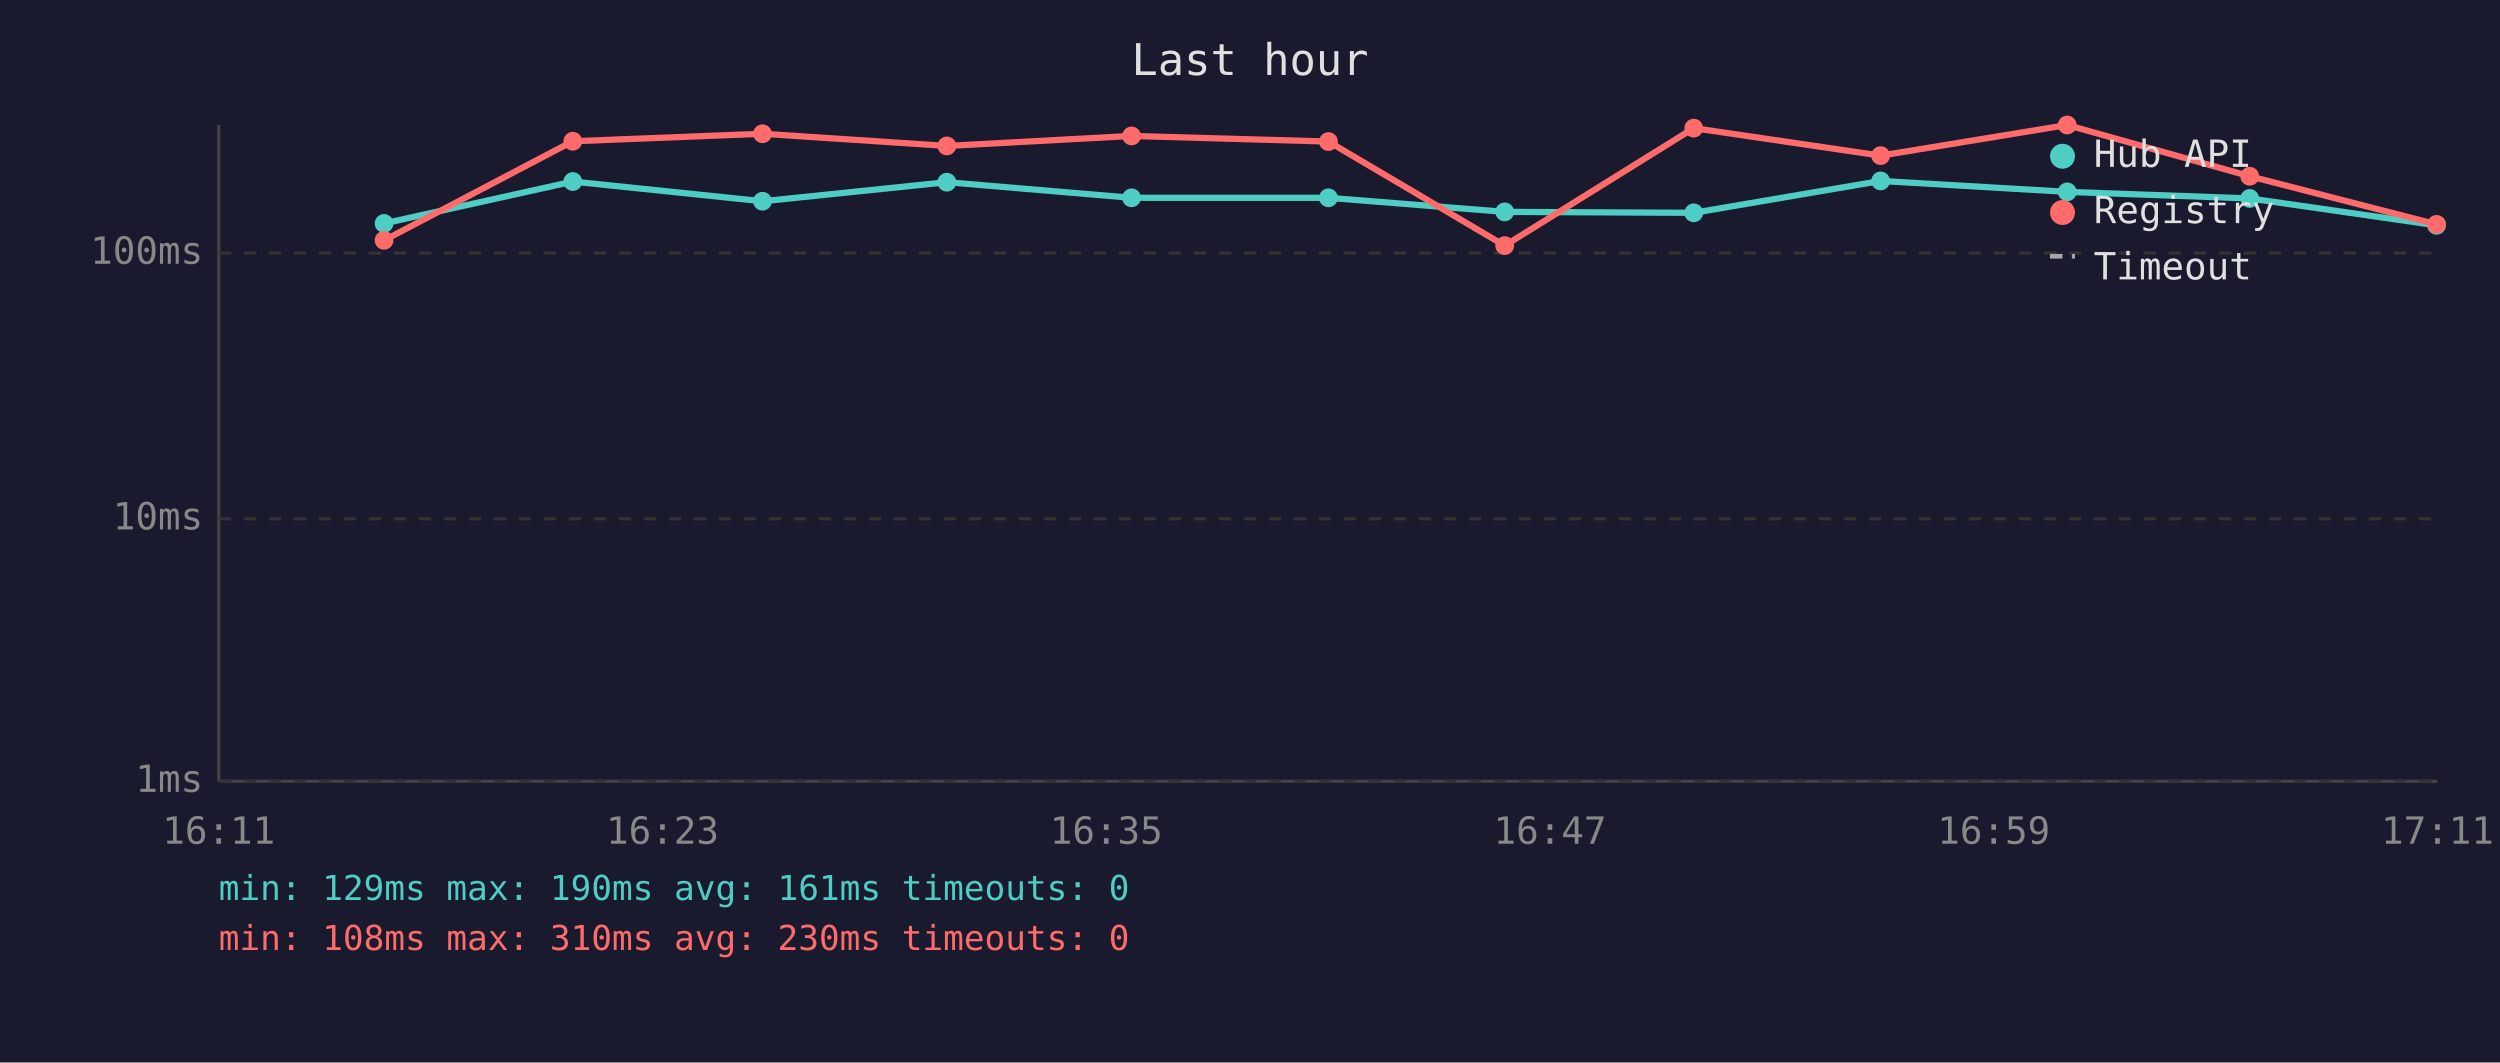
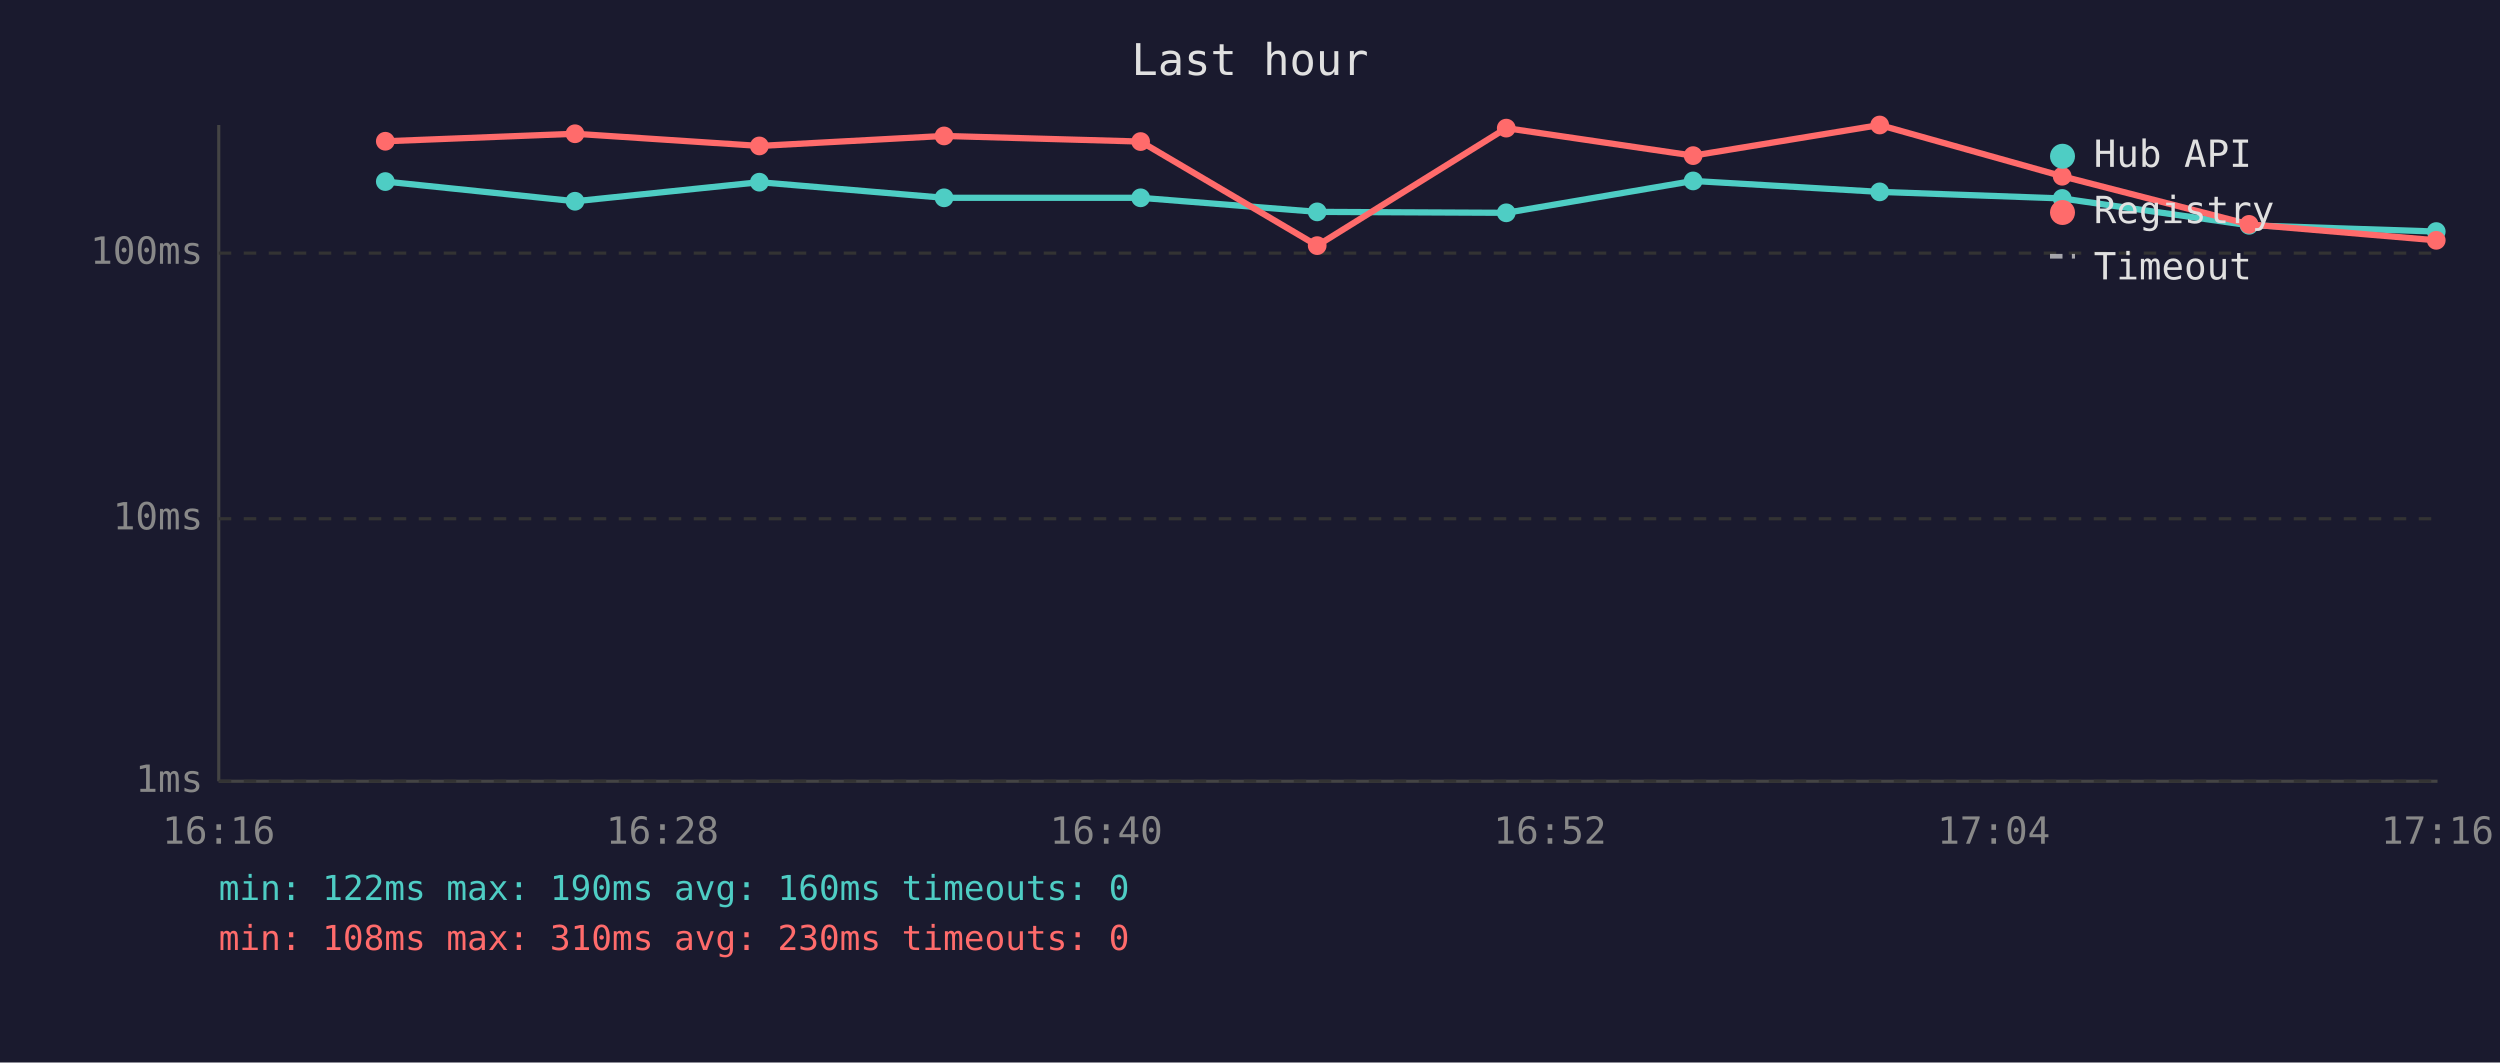
<svg xmlns="http://www.w3.org/2000/svg" viewBox="0 0 800 340" font-family="monospace" font-size="12">
  <rect width="800" height="340" fill="#1a1a2e" />
  <text x="400" y="24" fill="#e0e0e0" font-size="14" text-anchor="middle">Last hour</text>
  <line x1="70" y1="40" x2="70" y2="250" stroke="#444" stroke-width="1" />
  <line x1="70" y1="250" x2="780" y2="250" stroke="#444" stroke-width="1" />
  <line x1="70" y1="250" x2="780" y2="250" stroke="#333" stroke-width="1" stroke-dasharray="4" />
  <text x="65" y="250" fill="#888" text-anchor="end" dominant-baseline="middle">1ms</text>
  <line x1="70" y1="166" x2="780" y2="166" stroke="#333" stroke-width="1" stroke-dasharray="4" />
  <text x="65" y="166" fill="#888" text-anchor="end" dominant-baseline="middle">10ms</text>
  <line x1="70" y1="81" x2="780" y2="81" stroke="#333" stroke-width="1" stroke-dasharray="4" />
  <text x="65" y="81" fill="#888" text-anchor="end" dominant-baseline="middle">100ms</text>
-   <text x="70" y="270" fill="#888" text-anchor="middle">16:11</text>
-   <text x="212" y="270" fill="#888" text-anchor="middle">16:23</text>
-   <text x="354" y="270" fill="#888" text-anchor="middle">16:35</text>
-   <text x="496" y="270" fill="#888" text-anchor="middle">16:47</text>
-   <text x="638" y="270" fill="#888" text-anchor="middle">16:59</text>
-   <text x="780" y="270" fill="#888" text-anchor="middle">17:11</text>
-   <polyline points="122.9,71.5 183.3,58.1 244.0,64.4 303.0,58.3 362.1,63.3 425.1,63.3 481.5,67.8 542.0,68.1 601.8,57.9 661.5,61.4 719.9,63.5 779.7,72.1" fill="none" stroke="#4ecdc4" stroke-width="2" opacity="1" />
-   <circle cx="122.9" cy="71.5" r="3" fill="#4ecdc4" />
-   <circle cx="183.3" cy="58.1" r="3" fill="#4ecdc4" />
-   <circle cx="244.0" cy="64.4" r="3" fill="#4ecdc4" />
-   <circle cx="303.0" cy="58.3" r="3" fill="#4ecdc4" />
-   <circle cx="362.1" cy="63.3" r="3" fill="#4ecdc4" />
-   <circle cx="425.1" cy="63.3" r="3" fill="#4ecdc4" />
-   <circle cx="481.5" cy="67.8" r="3" fill="#4ecdc4" />
-   <circle cx="542.0" cy="68.1" r="3" fill="#4ecdc4" />
-   <circle cx="601.8" cy="57.9" r="3" fill="#4ecdc4" />
-   <circle cx="661.5" cy="61.4" r="3" fill="#4ecdc4" />
-   <circle cx="719.9" cy="63.5" r="3" fill="#4ecdc4" />
-   <circle cx="779.7" cy="72.1" r="3" fill="#4ecdc4" />
-   <polyline points="122.9,76.9 183.3,45.2 244.0,42.8 303.0,46.7 362.1,43.5 425.1,45.3 481.5,78.6 542.0,41.0 601.8,49.8 661.5,40.0 719.9,56.4 779.7,71.8" fill="none" stroke="#ff6b6b" stroke-width="2" opacity="1" />
-   <circle cx="122.9" cy="76.9" r="3" fill="#ff6b6b" />
-   <circle cx="183.3" cy="45.2" r="3" fill="#ff6b6b" />
-   <circle cx="244.0" cy="42.8" r="3" fill="#ff6b6b" />
-   <circle cx="303.0" cy="46.7" r="3" fill="#ff6b6b" />
-   <circle cx="362.1" cy="43.5" r="3" fill="#ff6b6b" />
-   <circle cx="425.1" cy="45.3" r="3" fill="#ff6b6b" />
-   <circle cx="481.5" cy="78.6" r="3" fill="#ff6b6b" />
-   <circle cx="542.0" cy="41.0" r="3" fill="#ff6b6b" />
-   <circle cx="601.8" cy="49.8" r="3" fill="#ff6b6b" />
-   <circle cx="661.5" cy="40.0" r="3" fill="#ff6b6b" />
-   <circle cx="719.9" cy="56.4" r="3" fill="#ff6b6b" />
-   <circle cx="779.7" cy="71.8" r="3" fill="#ff6b6b" />
+   <text x="70" y="270" fill="#888" text-anchor="middle">16:16</text>
+   <text x="212" y="270" fill="#888" text-anchor="middle">16:28</text>
+   <text x="354" y="270" fill="#888" text-anchor="middle">16:40</text>
+   <text x="496" y="270" fill="#888" text-anchor="middle">16:52</text>
+   <text x="638" y="270" fill="#888" text-anchor="middle">17:04</text>
+   <text x="780" y="270" fill="#888" text-anchor="middle">17:16</text>
+   <polyline points="123.3,58.1 184.0,64.4 243.0,58.3 302.1,63.3 365.0,63.3 421.5,67.8 482.0,68.1 541.8,57.9 601.5,61.4 659.9,63.5 719.7,72.1 779.6,74.1" fill="none" stroke="#4ecdc4" stroke-width="2" opacity="1" />
+   <circle cx="123.3" cy="58.1" r="3" fill="#4ecdc4" />
+   <circle cx="184.0" cy="64.4" r="3" fill="#4ecdc4" />
+   <circle cx="243.0" cy="58.3" r="3" fill="#4ecdc4" />
+   <circle cx="302.1" cy="63.3" r="3" fill="#4ecdc4" />
+   <circle cx="365.0" cy="63.3" r="3" fill="#4ecdc4" />
+   <circle cx="421.5" cy="67.8" r="3" fill="#4ecdc4" />
+   <circle cx="482.0" cy="68.1" r="3" fill="#4ecdc4" />
+   <circle cx="541.8" cy="57.9" r="3" fill="#4ecdc4" />
+   <circle cx="601.5" cy="61.4" r="3" fill="#4ecdc4" />
+   <circle cx="659.9" cy="63.5" r="3" fill="#4ecdc4" />
+   <circle cx="719.7" cy="72.1" r="3" fill="#4ecdc4" />
+   <circle cx="779.6" cy="74.1" r="3" fill="#4ecdc4" />
+   <polyline points="123.3,45.2 184.0,42.8 243.0,46.7 302.1,43.5 365.0,45.3 421.5,78.6 482.0,41.0 541.8,49.8 601.5,40.0 659.9,56.4 719.7,71.8 779.6,76.9" fill="none" stroke="#ff6b6b" stroke-width="2" opacity="1" />
+   <circle cx="123.3" cy="45.2" r="3" fill="#ff6b6b" />
+   <circle cx="184.0" cy="42.8" r="3" fill="#ff6b6b" />
+   <circle cx="243.0" cy="46.7" r="3" fill="#ff6b6b" />
+   <circle cx="302.1" cy="43.5" r="3" fill="#ff6b6b" />
+   <circle cx="365.0" cy="45.3" r="3" fill="#ff6b6b" />
+   <circle cx="421.5" cy="78.6" r="3" fill="#ff6b6b" />
+   <circle cx="482.0" cy="41.0" r="3" fill="#ff6b6b" />
+   <circle cx="541.8" cy="49.8" r="3" fill="#ff6b6b" />
+   <circle cx="601.5" cy="40.0" r="3" fill="#ff6b6b" />
+   <circle cx="659.9" cy="56.4" r="3" fill="#ff6b6b" />
+   <circle cx="719.7" cy="71.8" r="3" fill="#ff6b6b" />
+   <circle cx="779.6" cy="76.9" r="3" fill="#ff6b6b" />
  <circle cx="660" cy="50" r="4" fill="#4ecdc4" />
  <text x="670" y="50" fill="#e0e0e0" dominant-baseline="middle">Hub API</text>
  <circle cx="660" cy="68" r="4" fill="#ff6b6b" />
  <text x="670" y="68" fill="#e0e0e0" dominant-baseline="middle">Registry</text>
  <line x1="656" y1="82" x2="664" y2="82" stroke="#e0e0e0" stroke-width="1.5" stroke-dasharray="4,3" opacity="0.7" />
  <text x="670" y="86" fill="#e0e0e0" dominant-baseline="middle">Timeout</text>
-   <text x="70" y="288" fill="#4ecdc4" font-size="11">min: 129ms  max: 190ms  avg: 161ms  timeouts: 0</text>
+   <text x="70" y="288" fill="#4ecdc4" font-size="11">min: 122ms  max: 190ms  avg: 160ms  timeouts: 0</text>
  <text x="70" y="304" fill="#ff6b6b" font-size="11">min: 108ms  max: 310ms  avg: 230ms  timeouts: 0</text>
</svg>
